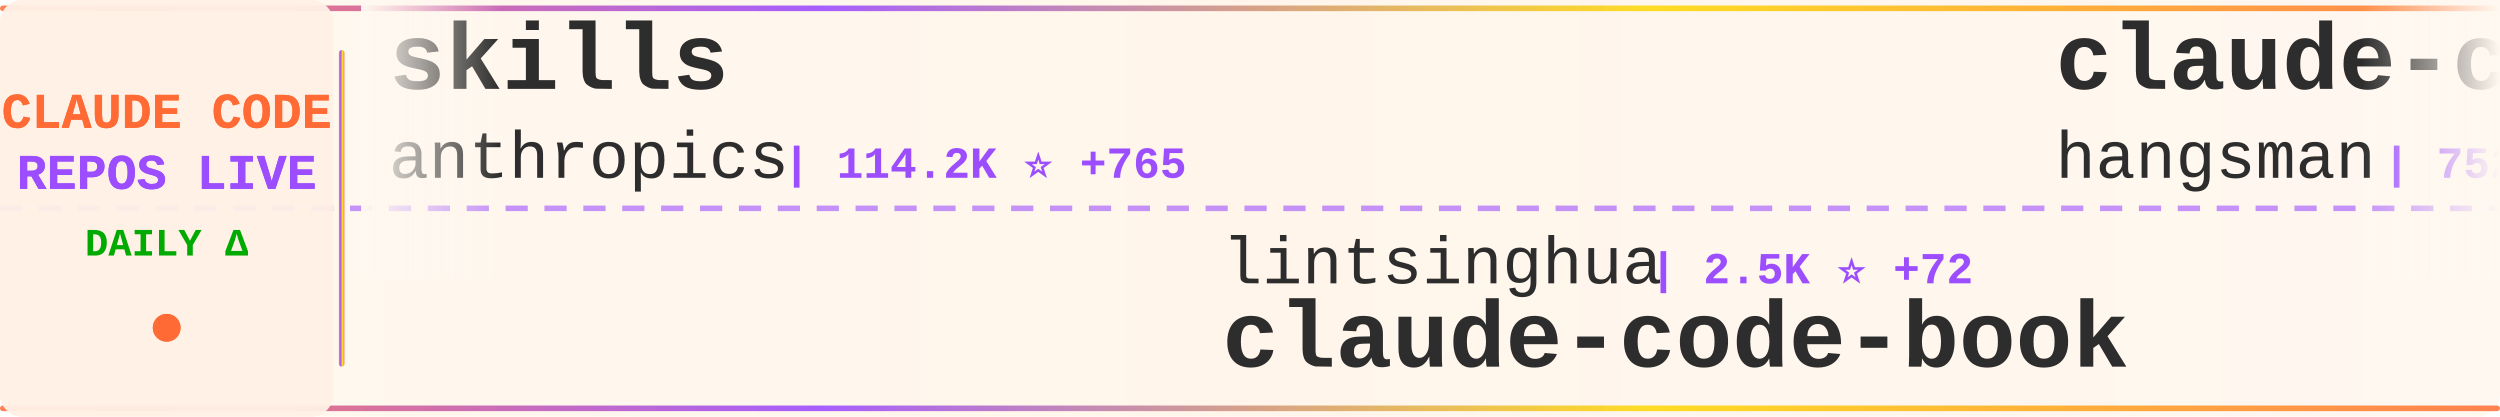
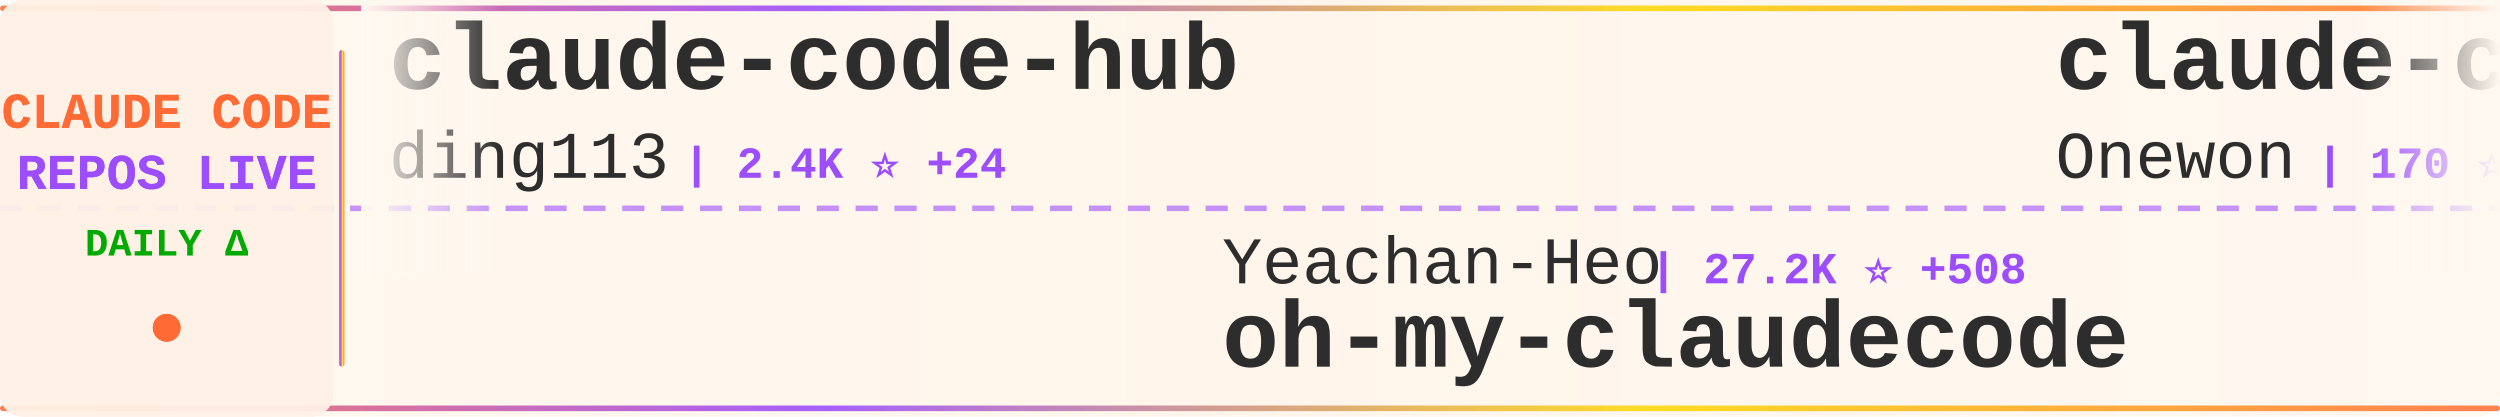
<svg xmlns="http://www.w3.org/2000/svg" width="900" height="150">
  <defs>
    <linearGradient id="tickerBg" x1="0%" y1="0%" x2="100%" y2="0%">
      <stop offset="0%" style="stop-color:#fff8f0;stop-opacity:0.98" />
      <stop offset="50%" style="stop-color:#fff5eb;stop-opacity:1" />
      <stop offset="100%" style="stop-color:#fff8f0;stop-opacity:0.98" />
    </linearGradient>
    <linearGradient id="borderGrad" x1="0%" y1="0%" x2="100%" y2="0%">
      <stop offset="0%" style="stop-color:#FF6B35;stop-opacity:0.85">
        <animate attributeName="stop-opacity" values="0.85;1;0.85" dur="2s" repeatCount="indefinite" />
      </stop>
      <stop offset="33%" style="stop-color:#9C4EFF;stop-opacity:0.9">
        <animate attributeName="stop-opacity" values="0.9;1;0.9" dur="2.2s" repeatCount="indefinite" />
      </stop>
      <stop offset="66%" style="stop-color:#FFD700;stop-opacity:0.85">
        <animate attributeName="stop-opacity" values="0.85;1;0.85" dur="1.8s" repeatCount="indefinite" />
      </stop>
      <stop offset="100%" style="stop-color:#FF6B35;stop-opacity:0.85">
        <animate attributeName="stop-opacity" values="0.85;1;0.85" dur="2s" repeatCount="indefinite" />
      </stop>
    </linearGradient>
    <filter id="textGlow">
      <feGaussianBlur stdDeviation="0.15" result="coloredBlur" />
      <feMerge>
        <feMergeNode in="coloredBlur" />
        <feMergeNode in="SourceGraphic" />
      </feMerge>
    </filter>
    <filter id="metricGlow">
      <feGaussianBlur stdDeviation="0.2" result="coloredBlur" />
      <feMerge>
        <feMergeNode in="coloredBlur" />
        <feMergeNode in="SourceGraphic" />
      </feMerge>
    </filter>
    <linearGradient id="leftFade" x1="0%" y1="0%" x2="100%" y2="0%">
      <stop offset="0%" style="stop-color:#fff8f0;stop-opacity:1" />
      <stop offset="100%" style="stop-color:#fff8f0;stop-opacity:0" />
    </linearGradient>
    <linearGradient id="rightFade" x1="0%" y1="0%" x2="100%" y2="0%">
      <stop offset="0%" style="stop-color:#fff8f0;stop-opacity:0" />
      <stop offset="100%" style="stop-color:#fff8f0;stop-opacity:1" />
    </linearGradient>
  </defs>
  <rect width="900" height="150" fill="url(#tickerBg)" rx="8" />
  <rect x="0" y="2" width="900" height="2" fill="url(#borderGrad)" rx="1" />
  <rect x="0" y="146" width="900" height="2" fill="url(#borderGrad)" rx="1" />
  <line x1="0" y1="75" x2="900" y2="75" stroke="#9C4EFF" stroke-width="2" stroke-dasharray="8 6" opacity="0.6" />
  <rect x="0" y="0" width="120" height="150" fill="#fff0e6" opacity="0.95" rx="8" />
  <text x="60" y="46" font-family="'Courier New', monospace" font-size="18" font-weight="bold" fill="#FF6B35" text-anchor="middle" filter="url(#textGlow)">
    CLAUDE CODE
  </text>
  <text x="60" y="68" font-family="'Courier New', monospace" font-size="18" font-weight="bold" fill="#9C4EFF" text-anchor="middle" filter="url(#textGlow)">
    REPOS LIVE
  </text>
  <text x="60" y="92" font-family="'Courier New', monospace" font-size="14" font-weight="bold" fill="#00aa00" text-anchor="middle">
    DAILY Δ
  </text>
  <circle cx="60" cy="118" r="5" fill="#FF6B35" filter="url(#metricGlow)">
    <animate attributeName="r" values="4;6;4" dur="1.5s" repeatCount="indefinite" />
    <animate attributeName="opacity" values="0.6;1;0.6" dur="1.5s" repeatCount="indefinite" />
  </circle>
  <rect x="122" y="18" width="2" height="114" fill="url(#borderGrad)" rx="1" />
  <clipPath id="tickerClip">
    <rect x="130" y="0" width="770" height="150" />
  </clipPath>
  <g clip-path="url(#tickerClip)">
    <g id="tickerItems">
      <animateTransform attributeName="transform" attributeType="XML" type="translate" from="0 0" to="-3000 0" dur="54s" repeatCount="indefinite" />
      <g transform="translate(0, 0)">
-         <text x="140" y="32" font-family="'Courier New', monospace" font-size="34" font-weight="bold" fill="#2d2d2d">skills</text>
-         <text x="140" y="64" font-family="'Courier New', monospace" font-size="24" font-weight="normal" fill="#2d2d2d" opacity="1.0">anthropics</text>
-         <text x="282" y="64" font-family="'Courier New', monospace" font-size="16" font-weight="bold" fill="#9C4EFF"> | 114.2K ⭐ +765</text>
+         <text x="140" y="32" font-family="'Courier New', monospace" font-size="34" font-weight="bold" fill="#2d2d2d">claude-code-hub</text>
+         <text x="140" y="64" font-family="'Courier New', monospace" font-size="24" font-weight="normal" fill="#2d2d2d" opacity="1.0">ding113</text>
+         <text x="246" y="64" font-family="'Courier New', monospace" font-size="16" font-weight="bold" fill="#9C4EFF"> | 2.4K ⭐ +24</text>
      </g>
      <g transform="translate(300, 0)">
-         <text x="140" y="102" font-family="'Courier New', monospace" font-size="24" font-weight="normal" fill="#2d2d2d" opacity="1.0">lintsinghua</text>
-         <text x="294" y="102" font-family="'Courier New', monospace" font-size="16" font-weight="bold" fill="#9C4EFF"> | 2.5K ⭐ +72</text>
-         <text x="140" y="132" font-family="'Courier New', monospace" font-size="34" font-weight="bold" fill="#2d2d2d">claude-code-book</text>
+         <text x="140" y="102" font-family="'Courier New', monospace" font-size="24" font-weight="normal" fill="#2d2d2d" opacity="1.0">Yeachan-Heo</text>
+         <text x="294" y="102" font-family="'Courier New', monospace" font-size="16" font-weight="bold" fill="#9C4EFF"> | 27.2K ⭐ +508</text>
+         <text x="140" y="132" font-family="'Courier New', monospace" font-size="34" font-weight="bold" fill="#2d2d2d">oh-my-claudecode</text>
      </g>
      <g transform="translate(600, 0)">
-         <text x="140" y="32" font-family="'Courier New', monospace" font-size="34" font-weight="bold" fill="#2d2d2d">claude-code-source</text>
-         <text x="140" y="64" font-family="'Courier New', monospace" font-size="24" font-weight="normal" fill="#2d2d2d" opacity="1.0">hangsman</text>
-         <text x="258" y="64" font-family="'Courier New', monospace" font-size="16" font-weight="bold" fill="#9C4EFF"> | 752 ⭐ +5</text>
+         <text x="140" y="32" font-family="'Courier New', monospace" font-size="34" font-weight="bold" fill="#2d2d2d">claude-code</text>
+         <text x="140" y="64" font-family="'Courier New', monospace" font-size="24" font-weight="normal" fill="#2d2d2d" opacity="1.0">Onewon</text>
+         <text x="234" y="64" font-family="'Courier New', monospace" font-size="16" font-weight="bold" fill="#9C4EFF"> | 170 ⭐</text>
      </g>
      <g transform="translate(900, 0)">
-         <text x="140" y="102" font-family="'Courier New', monospace" font-size="24" font-weight="normal" fill="#2d2d2d" opacity="1.0">Cranot</text>
-         <text x="234" y="102" font-family="'Courier New', monospace" font-size="16" font-weight="bold" fill="#9C4EFF"> | 2.6K ⭐ +2</text>
-         <text x="140" y="132" font-family="'Courier New', monospace" font-size="34" font-weight="bold" fill="#2d2d2d">claude-code-guide</text>
+         <text x="140" y="102" font-family="'Courier New', monospace" font-size="24" font-weight="normal" fill="#2d2d2d" opacity="1.0">musistudio</text>
+         <text x="282" y="102" font-family="'Courier New', monospace" font-size="16" font-weight="bold" fill="#9C4EFF"> | 31.9K ⭐ +73</text>
+         <text x="140" y="132" font-family="'Courier New', monospace" font-size="34" font-weight="bold" fill="#2d2d2d">claude-code-router</text>
      </g>
      <g transform="translate(1200, 0)">
-         <text x="140" y="32" font-family="'Courier New', monospace" font-size="34" font-weight="bold" fill="#2d2d2d">claude-code</text>
-         <text x="140" y="64" font-family="'Courier New', monospace" font-size="24" font-weight="normal" fill="#2d2d2d" opacity="1.0">isboyjc</text>
-         <text x="246" y="64" font-family="'Courier New', monospace" font-size="16" font-weight="bold" fill="#9C4EFF"> | 142 ⭐ +3</text>
+         <text x="140" y="32" font-family="'Courier New', monospace" font-size="34" font-weight="bold" fill="#2d2d2d">Claude-Code-x-OpenClaw-G...</text>
+         <text x="140" y="64" font-family="'Courier New', monospace" font-size="24" font-weight="normal" fill="#2d2d2d" opacity="1.0">KimYx0207</text>
+         <text x="270" y="64" font-family="'Courier New', monospace" font-size="16" font-weight="bold" fill="#9C4EFF"> | 3.1K ⭐ +23</text>
      </g>
      <g transform="translate(1500, 0)">
-         <text x="140" y="102" font-family="'Courier New', monospace" font-size="24" font-weight="normal" fill="#2d2d2d" opacity="1.0">anthropics</text>
-         <text x="282" y="102" font-family="'Courier New', monospace" font-size="16" font-weight="bold" fill="#9C4EFF"> | 111.9K ⭐ +605</text>
-         <text x="140" y="132" font-family="'Courier New', monospace" font-size="34" font-weight="bold" fill="#2d2d2d">claude-code</text>
+         <text x="140" y="102" font-family="'Courier New', monospace" font-size="24" font-weight="normal" fill="#2d2d2d" opacity="1.0">pedrohcgs</text>
+         <text x="270" y="102" font-family="'Courier New', monospace" font-size="16" font-weight="bold" fill="#9C4EFF"> | 885 ⭐ +14</text>
+         <text x="140" y="132" font-family="'Courier New', monospace" font-size="34" font-weight="bold" fill="#2d2d2d">claude-code-my-workflow</text>
      </g>
      <g transform="translate(1800, 0)">
-         <text x="140" y="32" font-family="'Courier New', monospace" font-size="34" font-weight="bold" fill="#2d2d2d">claude-code-rust</text>
-         <text x="140" y="64" font-family="'Courier New', monospace" font-size="24" font-weight="normal" fill="#2d2d2d" opacity="1.0">lorryjovens-hub</text>
-         <text x="342" y="64" font-family="'Courier New', monospace" font-size="16" font-weight="bold" fill="#9C4EFF"> | 1.3K ⭐ +26</text>
+         <text x="140" y="32" font-family="'Courier New', monospace" font-size="34" font-weight="bold" fill="#2d2d2d">claude-code-tudou</text>
+         <text x="140" y="64" font-family="'Courier New', monospace" font-size="24" font-weight="normal" fill="#2d2d2d" opacity="1.0">AICoderTudou</text>
+         <text x="306" y="64" font-family="'Courier New', monospace" font-size="16" font-weight="bold" fill="#9C4EFF"> | 456 ⭐ +10</text>
      </g>
      <g transform="translate(2100, 0)">
-         <text x="140" y="102" font-family="'Courier New', monospace" font-size="24" font-weight="normal" fill="#2d2d2d" opacity="1.0">Piebald-AI</text>
-         <text x="282" y="102" font-family="'Courier New', monospace" font-size="16" font-weight="bold" fill="#9C4EFF"> | 8.6K ⭐ +63</text>
-         <text x="140" y="132" font-family="'Courier New', monospace" font-size="34" font-weight="bold" fill="#2d2d2d">claude-code-system-promp...</text>
+         <text x="140" y="102" font-family="'Courier New', monospace" font-size="24" font-weight="normal" fill="#2d2d2d" opacity="1.0">kodu-ai</text>
+         <text x="246" y="102" font-family="'Courier New', monospace" font-size="16" font-weight="bold" fill="#9C4EFF"> | 5.3K ⭐ +2</text>
+         <text x="140" y="132" font-family="'Courier New', monospace" font-size="34" font-weight="bold" fill="#2d2d2d">claude-coder</text>
      </g>
      <g transform="translate(2400, 0)">
-         <text x="140" y="32" font-family="'Courier New', monospace" font-size="34" font-weight="bold" fill="#2d2d2d">claude-code</text>
-         <text x="140" y="64" font-family="'Courier New', monospace" font-size="24" font-weight="normal" fill="#2d2d2d" opacity="1.0">freestylefly</text>
-         <text x="306" y="64" font-family="'Courier New', monospace" font-size="16" font-weight="bold" fill="#9C4EFF"> | 120 ⭐ +1</text>
+         <text x="140" y="32" font-family="'Courier New', monospace" font-size="34" font-weight="bold" fill="#2d2d2d">claude-code-telegram</text>
+         <text x="140" y="64" font-family="'Courier New', monospace" font-size="24" font-weight="normal" fill="#2d2d2d" opacity="1.0">RichardAtCT</text>
+         <text x="294" y="64" font-family="'Courier New', monospace" font-size="16" font-weight="bold" fill="#9C4EFF"> | 2.4K ⭐ +3</text>
      </g>
      <g transform="translate(2700, 0)">
-         <text x="140" y="102" font-family="'Courier New', monospace" font-size="24" font-weight="normal" fill="#2d2d2d" opacity="1.0">zebbern</text>
-         <text x="246" y="102" font-family="'Courier New', monospace" font-size="16" font-weight="bold" fill="#9C4EFF"> | 3.9K ⭐ +12</text>
+         <text x="140" y="102" font-family="'Courier New', monospace" font-size="24" font-weight="normal" fill="#2d2d2d" opacity="1.0">Cranot</text>
+         <text x="234" y="102" font-family="'Courier New', monospace" font-size="16" font-weight="bold" fill="#9C4EFF"> | 2.6K ⭐ +4</text>
        <text x="140" y="132" font-family="'Courier New', monospace" font-size="34" font-weight="bold" fill="#2d2d2d">claude-code-guide</text>
      </g>
      <g transform="translate(3000, 0)">
-         <text x="140" y="32" font-family="'Courier New', monospace" font-size="34" font-weight="bold" fill="#2d2d2d">skills</text>
-         <text x="140" y="64" font-family="'Courier New', monospace" font-size="24" font-weight="normal" fill="#2d2d2d" opacity="1.0">anthropics</text>
-         <text x="282" y="64" font-family="'Courier New', monospace" font-size="16" font-weight="bold" fill="#9C4EFF"> | 114.2K ⭐ +765</text>
+         <text x="140" y="32" font-family="'Courier New', monospace" font-size="34" font-weight="bold" fill="#2d2d2d">claude-code-hub</text>
+         <text x="140" y="64" font-family="'Courier New', monospace" font-size="24" font-weight="normal" fill="#2d2d2d" opacity="1.0">ding113</text>
+         <text x="246" y="64" font-family="'Courier New', monospace" font-size="16" font-weight="bold" fill="#9C4EFF"> | 2.4K ⭐ +24</text>
      </g>
      <g transform="translate(3300, 0)">
-         <text x="140" y="102" font-family="'Courier New', monospace" font-size="24" font-weight="normal" fill="#2d2d2d" opacity="1.0">lintsinghua</text>
-         <text x="294" y="102" font-family="'Courier New', monospace" font-size="16" font-weight="bold" fill="#9C4EFF"> | 2.5K ⭐ +72</text>
-         <text x="140" y="132" font-family="'Courier New', monospace" font-size="34" font-weight="bold" fill="#2d2d2d">claude-code-book</text>
+         <text x="140" y="102" font-family="'Courier New', monospace" font-size="24" font-weight="normal" fill="#2d2d2d" opacity="1.0">Yeachan-Heo</text>
+         <text x="294" y="102" font-family="'Courier New', monospace" font-size="16" font-weight="bold" fill="#9C4EFF"> | 27.2K ⭐ +508</text>
+         <text x="140" y="132" font-family="'Courier New', monospace" font-size="34" font-weight="bold" fill="#2d2d2d">oh-my-claudecode</text>
      </g>
      <g transform="translate(3600, 0)">
-         <text x="140" y="32" font-family="'Courier New', monospace" font-size="34" font-weight="bold" fill="#2d2d2d">claude-code-source</text>
-         <text x="140" y="64" font-family="'Courier New', monospace" font-size="24" font-weight="normal" fill="#2d2d2d" opacity="1.0">hangsman</text>
-         <text x="258" y="64" font-family="'Courier New', monospace" font-size="16" font-weight="bold" fill="#9C4EFF"> | 752 ⭐ +5</text>
+         <text x="140" y="32" font-family="'Courier New', monospace" font-size="34" font-weight="bold" fill="#2d2d2d">claude-code</text>
+         <text x="140" y="64" font-family="'Courier New', monospace" font-size="24" font-weight="normal" fill="#2d2d2d" opacity="1.0">Onewon</text>
+         <text x="234" y="64" font-family="'Courier New', monospace" font-size="16" font-weight="bold" fill="#9C4EFF"> | 170 ⭐</text>
      </g>
      <g transform="translate(3900, 0)">
-         <text x="140" y="102" font-family="'Courier New', monospace" font-size="24" font-weight="normal" fill="#2d2d2d" opacity="1.0">Cranot</text>
-         <text x="234" y="102" font-family="'Courier New', monospace" font-size="16" font-weight="bold" fill="#9C4EFF"> | 2.6K ⭐ +2</text>
-         <text x="140" y="132" font-family="'Courier New', monospace" font-size="34" font-weight="bold" fill="#2d2d2d">claude-code-guide</text>
+         <text x="140" y="102" font-family="'Courier New', monospace" font-size="24" font-weight="normal" fill="#2d2d2d" opacity="1.0">musistudio</text>
+         <text x="282" y="102" font-family="'Courier New', monospace" font-size="16" font-weight="bold" fill="#9C4EFF"> | 31.9K ⭐ +73</text>
+         <text x="140" y="132" font-family="'Courier New', monospace" font-size="34" font-weight="bold" fill="#2d2d2d">claude-code-router</text>
      </g>
    </g>
  </g>
  <rect x="130" y="0" width="50" height="100" fill="url(#leftFade)" />
  <rect x="850" y="0" width="50" height="100" fill="url(#rightFade)" />
</svg>
